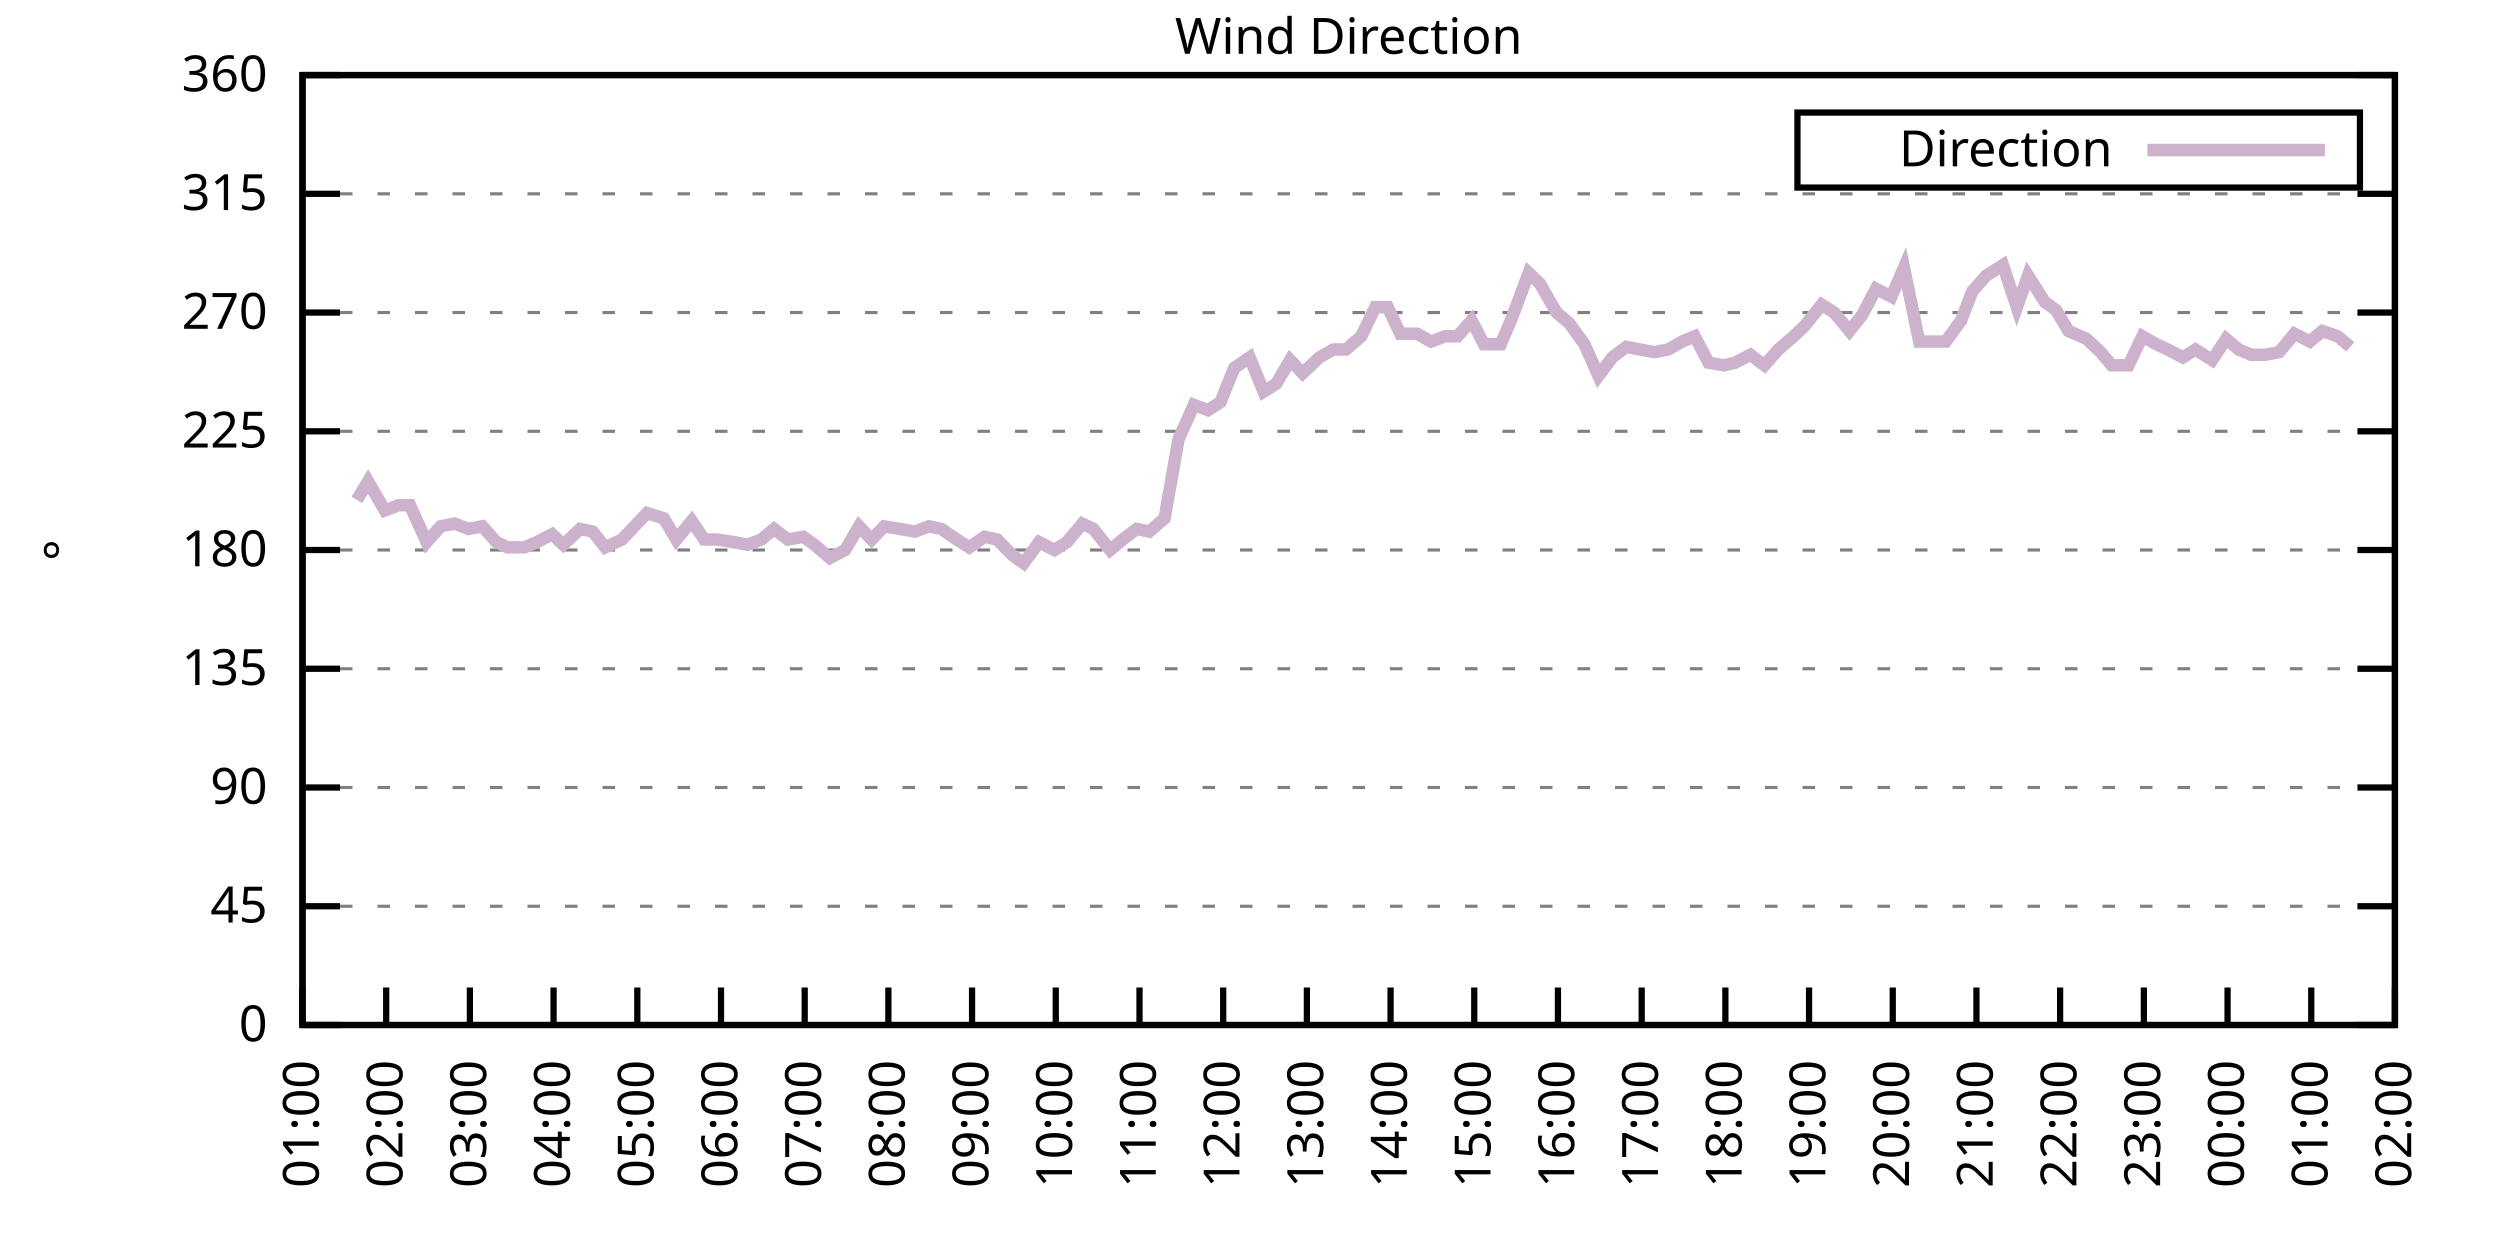
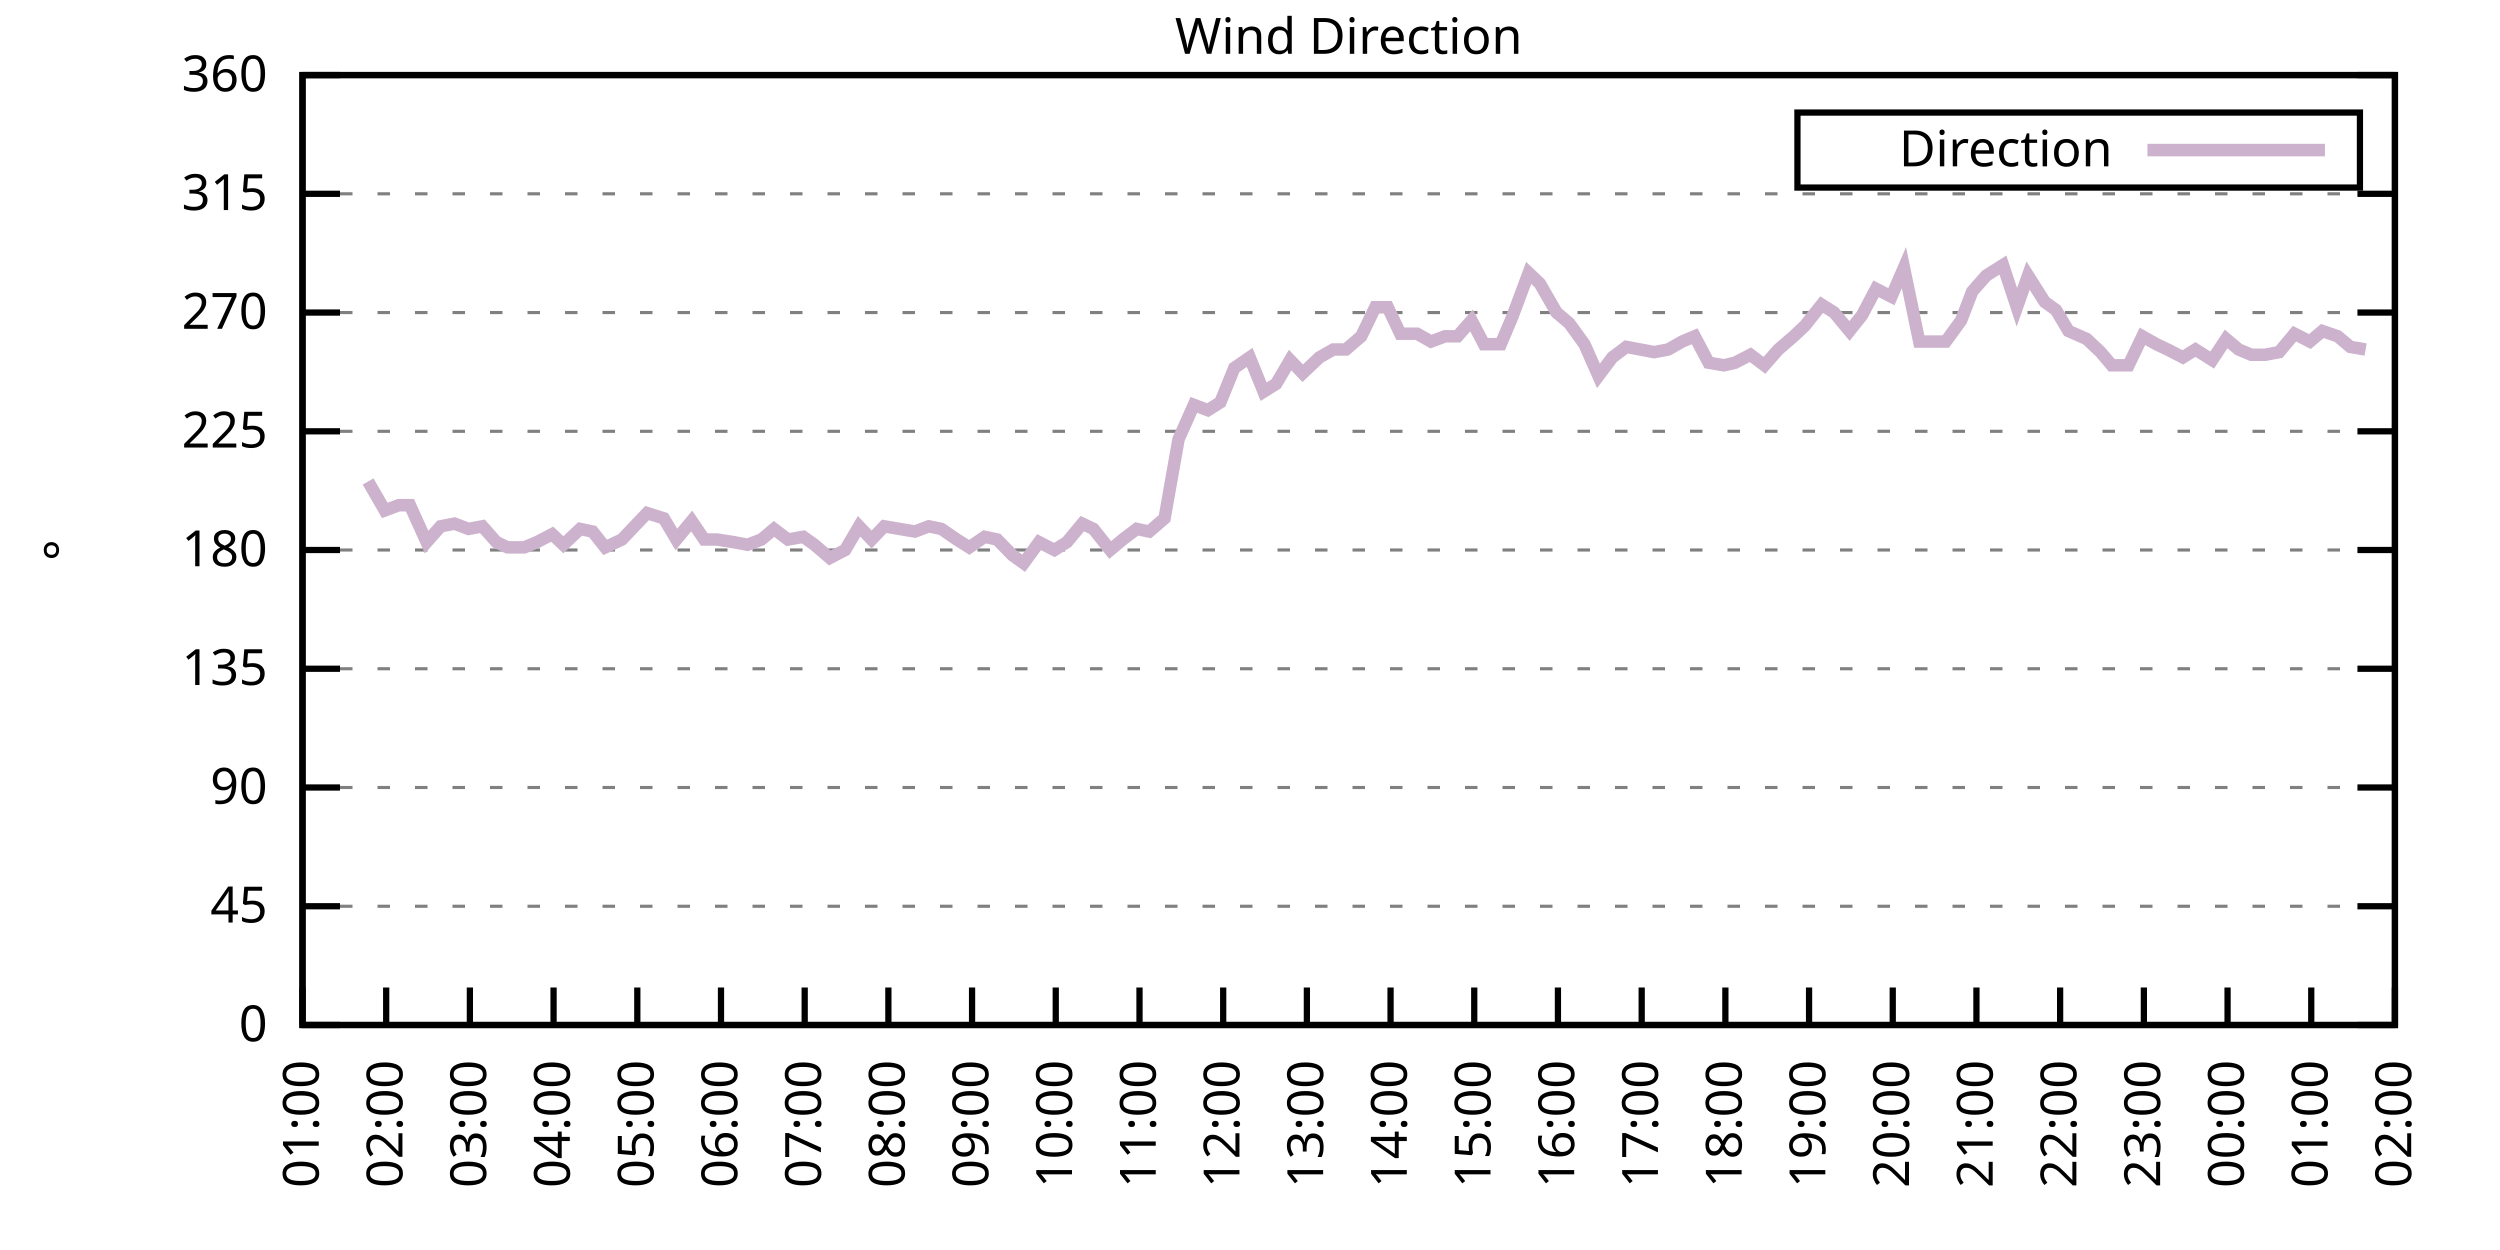
<svg xmlns="http://www.w3.org/2000/svg" xmlns:xlink="http://www.w3.org/1999/xlink" width="400" height="200" viewBox="0 0 400 200">
  <g id="gnuplot_canvas">
    <rect x="0" y="0" width="400" height="200" fill="none" />
    <defs>
      <circle id="gpDot" r="0.5" stroke-width="0.5" stroke="currentColor" />
      <path id="gpPt0" stroke-width="0.333" stroke="currentColor" d="M-1,0 h2 M0,-1 v2" />
      <path id="gpPt1" stroke-width="0.333" stroke="currentColor" d="M-1,-1 L1,1 M1,-1 L-1,1" />
      <path id="gpPt2" stroke-width="0.333" stroke="currentColor" d="M-1,0 L1,0 M0,-1 L0,1 M-1,-1 L1,1 M-1,1 L1,-1" />
      <rect id="gpPt3" stroke-width="0.333" stroke="currentColor" x="-1" y="-1" width="2" height="2" />
      <rect id="gpPt4" stroke-width="0.333" stroke="currentColor" fill="currentColor" x="-1" y="-1" width="2" height="2" />
      <circle id="gpPt5" stroke-width="0.333" stroke="currentColor" cx="0" cy="0" r="1" />
      <use xlink:href="#gpPt5" id="gpPt6" fill="currentColor" stroke="none" />
      <path id="gpPt7" stroke-width="0.333" stroke="currentColor" d="M0,-1.33 L-1.33,0.67 L1.33,0.67 z" />
      <use xlink:href="#gpPt7" id="gpPt8" fill="currentColor" stroke="none" />
      <use xlink:href="#gpPt7" id="gpPt9" stroke="currentColor" transform="rotate(180)" />
      <use xlink:href="#gpPt9" id="gpPt10" fill="currentColor" stroke="none" />
      <use xlink:href="#gpPt3" id="gpPt11" stroke="currentColor" transform="rotate(45)" />
      <use xlink:href="#gpPt11" id="gpPt12" fill="currentColor" stroke="none" />
      <path id="gpPt13" stroke-width="0.333" stroke="currentColor" d="M0,1.330 L1.265,0.411 L0.782,-1.067 L-0.782,-1.076 L-1.265,0.411 z" />
      <use xlink:href="#gpPt13" id="gpPt14" fill="currentColor" stroke="none" />
      <filter id="textbox" filterUnits="objectBoundingBox" x="0" y="0" height="1" width="1">
        <feFlood flood-color="white" flood-opacity="1" result="bgnd" />
        <feComposite in="SourceGraphic" in2="bgnd" operator="atop" />
      </filter>
      <filter id="greybox" filterUnits="objectBoundingBox" x="0" y="0" height="1" width="1">
        <feFlood flood-color="lightgrey" flood-opacity="1" result="grey" />
        <feComposite in="SourceGraphic" in2="grey" operator="atop" />
      </filter>
    </defs>
    <g fill="none" color="white" stroke="currentColor" stroke-width="1.00" stroke-linecap="butt" stroke-linejoin="miter">
</g>
    <g fill="none" color="black" stroke="currentColor" stroke-width="1.00" stroke-linecap="butt" stroke-linejoin="miter">
      <g stroke="none" shape-rendering="crispEdges">
        <polygon fill="rgb(255, 255, 255)" points="48.40,164.00 383.18,164.00 383.18,12.02 48.40,12.02 " />
      </g>
    </g>
    <g fill="none" color="black" stroke="currentColor" stroke-width="1.00" stroke-linecap="butt" stroke-linejoin="miter">
</g>
    <g fill="none" color="black" stroke="black" stroke-width="0.50" stroke-linecap="butt" stroke-linejoin="miter">
</g>
    <g fill="none" color="gray" stroke="currentColor" stroke-width="0.50" stroke-linecap="butt" stroke-linejoin="miter">
      <path stroke="gray" stroke-dasharray="2,4" class="gridline" d="M48.40,164.00 L383.19,164.00  " />
    </g>
    <g fill="none" color="gray" stroke="gray" stroke-width="1.00" stroke-linecap="butt" stroke-linejoin="miter">
</g>
    <g fill="none" color="black" stroke="currentColor" stroke-width="1.00" stroke-linecap="butt" stroke-linejoin="miter">
      <path stroke="black" d="M48.40,164.00 L54.40,164.00 M383.19,164.00 L377.19,164.00  " />
      <g transform="translate(42.80,166.60)" stroke="none" fill="black" font-family="Sans" font-size="8.00" text-anchor="end">
        <text>
          <tspan font-family="Sans"> 0</tspan>
        </text>
      </g>
    </g>
    <g fill="none" color="black" stroke="currentColor" stroke-width="1.00" stroke-linecap="butt" stroke-linejoin="miter">
</g>
    <g fill="none" color="black" stroke="black" stroke-width="0.50" stroke-linecap="butt" stroke-linejoin="miter">
</g>
    <g fill="none" color="gray" stroke="currentColor" stroke-width="0.50" stroke-linecap="butt" stroke-linejoin="miter">
      <path stroke="gray" stroke-dasharray="2,4" class="gridline" d="M48.40,145.00 L383.19,145.00  " />
    </g>
    <g fill="none" color="gray" stroke="gray" stroke-width="1.00" stroke-linecap="butt" stroke-linejoin="miter">
</g>
    <g fill="none" color="black" stroke="currentColor" stroke-width="1.00" stroke-linecap="butt" stroke-linejoin="miter">
      <path stroke="black" d="M48.40,145.00 L54.40,145.00 M383.19,145.00 L377.19,145.00  " />
      <g transform="translate(42.80,147.60)" stroke="none" fill="black" font-family="Sans" font-size="8.00" text-anchor="end">
        <text>
          <tspan font-family="Sans"> 45</tspan>
        </text>
      </g>
    </g>
    <g fill="none" color="black" stroke="currentColor" stroke-width="1.00" stroke-linecap="butt" stroke-linejoin="miter">
</g>
    <g fill="none" color="black" stroke="black" stroke-width="0.50" stroke-linecap="butt" stroke-linejoin="miter">
</g>
    <g fill="none" color="gray" stroke="currentColor" stroke-width="0.50" stroke-linecap="butt" stroke-linejoin="miter">
      <path stroke="gray" stroke-dasharray="2,4" class="gridline" d="M48.40,126.00 L383.19,126.00  " />
    </g>
    <g fill="none" color="gray" stroke="gray" stroke-width="1.00" stroke-linecap="butt" stroke-linejoin="miter">
</g>
    <g fill="none" color="black" stroke="currentColor" stroke-width="1.00" stroke-linecap="butt" stroke-linejoin="miter">
      <path stroke="black" d="M48.40,126.00 L54.40,126.00 M383.19,126.00 L377.19,126.00  " />
      <g transform="translate(42.80,128.60)" stroke="none" fill="black" font-family="Sans" font-size="8.00" text-anchor="end">
        <text>
          <tspan font-family="Sans"> 90</tspan>
        </text>
      </g>
    </g>
    <g fill="none" color="black" stroke="currentColor" stroke-width="1.00" stroke-linecap="butt" stroke-linejoin="miter">
</g>
    <g fill="none" color="black" stroke="black" stroke-width="0.50" stroke-linecap="butt" stroke-linejoin="miter">
</g>
    <g fill="none" color="gray" stroke="currentColor" stroke-width="0.50" stroke-linecap="butt" stroke-linejoin="miter">
      <path stroke="gray" stroke-dasharray="2,4" class="gridline" d="M48.40,107.00 L383.19,107.00  " />
    </g>
    <g fill="none" color="gray" stroke="gray" stroke-width="1.00" stroke-linecap="butt" stroke-linejoin="miter">
</g>
    <g fill="none" color="black" stroke="currentColor" stroke-width="1.00" stroke-linecap="butt" stroke-linejoin="miter">
      <path stroke="black" d="M48.40,107.00 L54.40,107.00 M383.19,107.00 L377.19,107.00  " />
      <g transform="translate(42.80,109.60)" stroke="none" fill="black" font-family="Sans" font-size="8.00" text-anchor="end">
        <text>
          <tspan font-family="Sans"> 135</tspan>
        </text>
      </g>
    </g>
    <g fill="none" color="black" stroke="currentColor" stroke-width="1.00" stroke-linecap="butt" stroke-linejoin="miter">
</g>
    <g fill="none" color="black" stroke="black" stroke-width="0.50" stroke-linecap="butt" stroke-linejoin="miter">
</g>
    <g fill="none" color="gray" stroke="currentColor" stroke-width="0.50" stroke-linecap="butt" stroke-linejoin="miter">
      <path stroke="gray" stroke-dasharray="2,4" class="gridline" d="M48.40,88.00 L383.19,88.00  " />
    </g>
    <g fill="none" color="gray" stroke="gray" stroke-width="1.00" stroke-linecap="butt" stroke-linejoin="miter">
</g>
    <g fill="none" color="black" stroke="currentColor" stroke-width="1.00" stroke-linecap="butt" stroke-linejoin="miter">
      <path stroke="black" d="M48.40,88.00 L54.40,88.00 M383.19,88.00 L377.19,88.00  " />
      <g transform="translate(42.80,90.60)" stroke="none" fill="black" font-family="Sans" font-size="8.00" text-anchor="end">
        <text>
          <tspan font-family="Sans"> 180</tspan>
        </text>
      </g>
    </g>
    <g fill="none" color="black" stroke="currentColor" stroke-width="1.00" stroke-linecap="butt" stroke-linejoin="miter">
</g>
    <g fill="none" color="black" stroke="black" stroke-width="0.50" stroke-linecap="butt" stroke-linejoin="miter">
</g>
    <g fill="none" color="gray" stroke="currentColor" stroke-width="0.50" stroke-linecap="butt" stroke-linejoin="miter">
      <path stroke="gray" stroke-dasharray="2,4" class="gridline" d="M48.40,69.01 L383.19,69.01  " />
    </g>
    <g fill="none" color="gray" stroke="gray" stroke-width="1.00" stroke-linecap="butt" stroke-linejoin="miter">
</g>
    <g fill="none" color="black" stroke="currentColor" stroke-width="1.00" stroke-linecap="butt" stroke-linejoin="miter">
      <path stroke="black" d="M48.40,69.01 L54.40,69.01 M383.19,69.01 L377.19,69.01  " />
      <g transform="translate(42.80,71.61)" stroke="none" fill="black" font-family="Sans" font-size="8.00" text-anchor="end">
        <text>
          <tspan font-family="Sans"> 225</tspan>
        </text>
      </g>
    </g>
    <g fill="none" color="black" stroke="currentColor" stroke-width="1.00" stroke-linecap="butt" stroke-linejoin="miter">
</g>
    <g fill="none" color="black" stroke="black" stroke-width="0.50" stroke-linecap="butt" stroke-linejoin="miter">
</g>
    <g fill="none" color="gray" stroke="currentColor" stroke-width="0.50" stroke-linecap="butt" stroke-linejoin="miter">
      <path stroke="gray" stroke-dasharray="2,4" class="gridline" d="M48.40,50.01 L383.19,50.01  " />
    </g>
    <g fill="none" color="gray" stroke="gray" stroke-width="1.00" stroke-linecap="butt" stroke-linejoin="miter">
</g>
    <g fill="none" color="black" stroke="currentColor" stroke-width="1.00" stroke-linecap="butt" stroke-linejoin="miter">
      <path stroke="black" d="M48.40,50.01 L54.40,50.01 M383.19,50.01 L377.19,50.01  " />
      <g transform="translate(42.80,52.61)" stroke="none" fill="black" font-family="Sans" font-size="8.00" text-anchor="end">
        <text>
          <tspan font-family="Sans"> 270</tspan>
        </text>
      </g>
    </g>
    <g fill="none" color="black" stroke="currentColor" stroke-width="1.00" stroke-linecap="butt" stroke-linejoin="miter">
</g>
    <g fill="none" color="black" stroke="black" stroke-width="0.50" stroke-linecap="butt" stroke-linejoin="miter">
</g>
    <g fill="none" color="gray" stroke="currentColor" stroke-width="0.50" stroke-linecap="butt" stroke-linejoin="miter">
      <path stroke="gray" stroke-dasharray="2,4" class="gridline" d="M48.40,31.01 L383.19,31.01  " />
    </g>
    <g fill="none" color="gray" stroke="gray" stroke-width="1.00" stroke-linecap="butt" stroke-linejoin="miter">
</g>
    <g fill="none" color="black" stroke="currentColor" stroke-width="1.00" stroke-linecap="butt" stroke-linejoin="miter">
      <path stroke="black" d="M48.40,31.01 L54.40,31.01 M383.19,31.01 L377.19,31.01  " />
      <g transform="translate(42.80,33.61)" stroke="none" fill="black" font-family="Sans" font-size="8.00" text-anchor="end">
        <text>
          <tspan font-family="Sans"> 315</tspan>
        </text>
      </g>
    </g>
    <g fill="none" color="black" stroke="currentColor" stroke-width="1.00" stroke-linecap="butt" stroke-linejoin="miter">
</g>
    <g fill="none" color="black" stroke="black" stroke-width="0.50" stroke-linecap="butt" stroke-linejoin="miter">
</g>
    <g fill="none" color="gray" stroke="currentColor" stroke-width="0.50" stroke-linecap="butt" stroke-linejoin="miter">
      <path stroke="gray" stroke-dasharray="2,4" class="gridline" d="M48.40,12.01 L383.19,12.01  " />
    </g>
    <g fill="none" color="gray" stroke="gray" stroke-width="1.00" stroke-linecap="butt" stroke-linejoin="miter">
</g>
    <g fill="none" color="black" stroke="currentColor" stroke-width="1.00" stroke-linecap="butt" stroke-linejoin="miter">
      <path stroke="black" d="M48.40,12.01 L54.40,12.01 M383.19,12.01 L377.19,12.01  " />
      <g transform="translate(42.80,14.61)" stroke="none" fill="black" font-family="Sans" font-size="8.00" text-anchor="end">
        <text>
          <tspan font-family="Sans"> 360</tspan>
        </text>
      </g>
    </g>
    <g fill="none" color="black" stroke="currentColor" stroke-width="1.00" stroke-linecap="butt" stroke-linejoin="miter">
      <path stroke="black" d="M48.40,164.00 L48.40,158.00  " />
      <g transform="translate(51.00,169.60) rotate(270.00)" stroke="none" fill="black" font-family="Sans" font-size="8.00" text-anchor="end">
        <text>
          <tspan font-family="Sans">01:00</tspan>
        </text>
      </g>
    </g>
    <g fill="none" color="black" stroke="currentColor" stroke-width="1.00" stroke-linecap="butt" stroke-linejoin="miter">
      <path stroke="black" d="M61.79,164.00 L61.79,158.00  " />
      <g transform="translate(64.39,169.60) rotate(270.00)" stroke="none" fill="black" font-family="Sans" font-size="8.00" text-anchor="end">
        <text>
          <tspan font-family="Sans">02:00</tspan>
        </text>
      </g>
    </g>
    <g fill="none" color="black" stroke="currentColor" stroke-width="1.00" stroke-linecap="butt" stroke-linejoin="miter">
      <path stroke="black" d="M75.18,164.00 L75.18,158.00  " />
      <g transform="translate(77.78,169.60) rotate(270.00)" stroke="none" fill="black" font-family="Sans" font-size="8.00" text-anchor="end">
        <text>
          <tspan font-family="Sans">03:00</tspan>
        </text>
      </g>
    </g>
    <g fill="none" color="black" stroke="currentColor" stroke-width="1.00" stroke-linecap="butt" stroke-linejoin="miter">
      <path stroke="black" d="M88.57,164.00 L88.57,158.00  " />
      <g transform="translate(91.17,169.60) rotate(270.00)" stroke="none" fill="black" font-family="Sans" font-size="8.00" text-anchor="end">
        <text>
          <tspan font-family="Sans">04:00</tspan>
        </text>
      </g>
    </g>
    <g fill="none" color="black" stroke="currentColor" stroke-width="1.00" stroke-linecap="butt" stroke-linejoin="miter">
      <path stroke="black" d="M101.97,164.00 L101.97,158.00  " />
      <g transform="translate(104.57,169.60) rotate(270.00)" stroke="none" fill="black" font-family="Sans" font-size="8.00" text-anchor="end">
        <text>
          <tspan font-family="Sans">05:00</tspan>
        </text>
      </g>
    </g>
    <g fill="none" color="black" stroke="currentColor" stroke-width="1.00" stroke-linecap="butt" stroke-linejoin="miter">
      <path stroke="black" d="M115.36,164.00 L115.36,158.00  " />
      <g transform="translate(117.96,169.60) rotate(270.00)" stroke="none" fill="black" font-family="Sans" font-size="8.00" text-anchor="end">
        <text>
          <tspan font-family="Sans">06:00</tspan>
        </text>
      </g>
    </g>
    <g fill="none" color="black" stroke="currentColor" stroke-width="1.00" stroke-linecap="butt" stroke-linejoin="miter">
      <path stroke="black" d="M128.75,164.00 L128.75,158.00  " />
      <g transform="translate(131.35,169.60) rotate(270.00)" stroke="none" fill="black" font-family="Sans" font-size="8.00" text-anchor="end">
        <text>
          <tspan font-family="Sans">07:00</tspan>
        </text>
      </g>
    </g>
    <g fill="none" color="black" stroke="currentColor" stroke-width="1.00" stroke-linecap="butt" stroke-linejoin="miter">
      <path stroke="black" d="M142.14,164.00 L142.14,158.00  " />
      <g transform="translate(144.74,169.60) rotate(270.00)" stroke="none" fill="black" font-family="Sans" font-size="8.00" text-anchor="end">
        <text>
          <tspan font-family="Sans">08:00</tspan>
        </text>
      </g>
    </g>
    <g fill="none" color="black" stroke="currentColor" stroke-width="1.00" stroke-linecap="butt" stroke-linejoin="miter">
      <path stroke="black" d="M155.53,164.00 L155.53,158.00  " />
      <g transform="translate(158.13,169.60) rotate(270.00)" stroke="none" fill="black" font-family="Sans" font-size="8.00" text-anchor="end">
        <text>
          <tspan font-family="Sans">09:00</tspan>
        </text>
      </g>
    </g>
    <g fill="none" color="black" stroke="currentColor" stroke-width="1.00" stroke-linecap="butt" stroke-linejoin="miter">
      <path stroke="black" d="M168.92,164.00 L168.92,158.00  " />
      <g transform="translate(171.52,169.60) rotate(270.00)" stroke="none" fill="black" font-family="Sans" font-size="8.00" text-anchor="end">
        <text>
          <tspan font-family="Sans">10:00</tspan>
        </text>
      </g>
    </g>
    <g fill="none" color="black" stroke="currentColor" stroke-width="1.00" stroke-linecap="butt" stroke-linejoin="miter">
      <path stroke="black" d="M182.32,164.00 L182.32,158.00  " />
      <g transform="translate(184.92,169.60) rotate(270.00)" stroke="none" fill="black" font-family="Sans" font-size="8.00" text-anchor="end">
        <text>
          <tspan font-family="Sans">11:00</tspan>
        </text>
      </g>
    </g>
    <g fill="none" color="black" stroke="currentColor" stroke-width="1.00" stroke-linecap="butt" stroke-linejoin="miter">
      <path stroke="black" d="M195.71,164.00 L195.71,158.00  " />
      <g transform="translate(198.31,169.60) rotate(270.00)" stroke="none" fill="black" font-family="Sans" font-size="8.00" text-anchor="end">
        <text>
          <tspan font-family="Sans">12:00</tspan>
        </text>
      </g>
    </g>
    <g fill="none" color="black" stroke="currentColor" stroke-width="1.00" stroke-linecap="butt" stroke-linejoin="miter">
      <path stroke="black" d="M209.10,164.00 L209.10,158.00  " />
      <g transform="translate(211.70,169.60) rotate(270.00)" stroke="none" fill="black" font-family="Sans" font-size="8.00" text-anchor="end">
        <text>
          <tspan font-family="Sans">13:00</tspan>
        </text>
      </g>
    </g>
    <g fill="none" color="black" stroke="currentColor" stroke-width="1.00" stroke-linecap="butt" stroke-linejoin="miter">
      <path stroke="black" d="M222.49,164.00 L222.49,158.00  " />
      <g transform="translate(225.09,169.60) rotate(270.00)" stroke="none" fill="black" font-family="Sans" font-size="8.00" text-anchor="end">
        <text>
          <tspan font-family="Sans">14:00</tspan>
        </text>
      </g>
    </g>
    <g fill="none" color="black" stroke="currentColor" stroke-width="1.00" stroke-linecap="butt" stroke-linejoin="miter">
      <path stroke="black" d="M235.88,164.00 L235.88,158.00  " />
      <g transform="translate(238.48,169.60) rotate(270.00)" stroke="none" fill="black" font-family="Sans" font-size="8.00" text-anchor="end">
        <text>
          <tspan font-family="Sans">15:00</tspan>
        </text>
      </g>
    </g>
    <g fill="none" color="black" stroke="currentColor" stroke-width="1.00" stroke-linecap="butt" stroke-linejoin="miter">
      <path stroke="black" d="M249.27,164.00 L249.27,158.00  " />
      <g transform="translate(251.87,169.60) rotate(270.00)" stroke="none" fill="black" font-family="Sans" font-size="8.00" text-anchor="end">
        <text>
          <tspan font-family="Sans">16:00</tspan>
        </text>
      </g>
    </g>
    <g fill="none" color="black" stroke="currentColor" stroke-width="1.00" stroke-linecap="butt" stroke-linejoin="miter">
      <path stroke="black" d="M262.67,164.00 L262.67,158.00  " />
      <g transform="translate(265.27,169.60) rotate(270.00)" stroke="none" fill="black" font-family="Sans" font-size="8.00" text-anchor="end">
        <text>
          <tspan font-family="Sans">17:00</tspan>
        </text>
      </g>
    </g>
    <g fill="none" color="black" stroke="currentColor" stroke-width="1.00" stroke-linecap="butt" stroke-linejoin="miter">
      <path stroke="black" d="M276.06,164.00 L276.06,158.00  " />
      <g transform="translate(278.66,169.60) rotate(270.00)" stroke="none" fill="black" font-family="Sans" font-size="8.00" text-anchor="end">
        <text>
          <tspan font-family="Sans">18:00</tspan>
        </text>
      </g>
    </g>
    <g fill="none" color="black" stroke="currentColor" stroke-width="1.00" stroke-linecap="butt" stroke-linejoin="miter">
      <path stroke="black" d="M289.45,164.00 L289.45,158.00  " />
      <g transform="translate(292.05,169.60) rotate(270.00)" stroke="none" fill="black" font-family="Sans" font-size="8.00" text-anchor="end">
        <text>
          <tspan font-family="Sans">19:00</tspan>
        </text>
      </g>
    </g>
    <g fill="none" color="black" stroke="currentColor" stroke-width="1.00" stroke-linecap="butt" stroke-linejoin="miter">
      <path stroke="black" d="M302.84,164.00 L302.84,158.00  " />
      <g transform="translate(305.44,169.60) rotate(270.00)" stroke="none" fill="black" font-family="Sans" font-size="8.00" text-anchor="end">
        <text>
          <tspan font-family="Sans">20:00</tspan>
        </text>
      </g>
    </g>
    <g fill="none" color="black" stroke="currentColor" stroke-width="1.00" stroke-linecap="butt" stroke-linejoin="miter">
      <path stroke="black" d="M316.23,164.00 L316.23,158.00  " />
      <g transform="translate(318.83,169.60) rotate(270.00)" stroke="none" fill="black" font-family="Sans" font-size="8.00" text-anchor="end">
        <text>
          <tspan font-family="Sans">21:00</tspan>
        </text>
      </g>
    </g>
    <g fill="none" color="black" stroke="currentColor" stroke-width="1.00" stroke-linecap="butt" stroke-linejoin="miter">
      <path stroke="black" d="M329.62,164.00 L329.62,158.00  " />
      <g transform="translate(332.22,169.60) rotate(270.00)" stroke="none" fill="black" font-family="Sans" font-size="8.00" text-anchor="end">
        <text>
          <tspan font-family="Sans">22:00</tspan>
        </text>
      </g>
    </g>
    <g fill="none" color="black" stroke="currentColor" stroke-width="1.00" stroke-linecap="butt" stroke-linejoin="miter">
      <path stroke="black" d="M343.02,164.00 L343.02,158.00  " />
      <g transform="translate(345.62,169.60) rotate(270.00)" stroke="none" fill="black" font-family="Sans" font-size="8.00" text-anchor="end">
        <text>
          <tspan font-family="Sans">23:00</tspan>
        </text>
      </g>
    </g>
    <g fill="none" color="black" stroke="currentColor" stroke-width="1.00" stroke-linecap="butt" stroke-linejoin="miter">
      <path stroke="black" d="M356.41,164.00 L356.41,158.00  " />
      <g transform="translate(359.01,169.60) rotate(270.00)" stroke="none" fill="black" font-family="Sans" font-size="8.00" text-anchor="end">
        <text>
          <tspan font-family="Sans">00:00</tspan>
        </text>
      </g>
    </g>
    <g fill="none" color="black" stroke="currentColor" stroke-width="1.00" stroke-linecap="butt" stroke-linejoin="miter">
      <path stroke="black" d="M369.80,164.00 L369.80,158.00  " />
      <g transform="translate(372.40,169.60) rotate(270.00)" stroke="none" fill="black" font-family="Sans" font-size="8.00" text-anchor="end">
        <text>
          <tspan font-family="Sans">01:00</tspan>
        </text>
      </g>
    </g>
    <g fill="none" color="black" stroke="currentColor" stroke-width="1.00" stroke-linecap="butt" stroke-linejoin="miter">
      <path stroke="black" d="M383.19,164.00 L383.19,158.00  " />
      <g transform="translate(385.79,169.60) rotate(270.00)" stroke="none" fill="black" font-family="Sans" font-size="8.00" text-anchor="end">
        <text>
          <tspan font-family="Sans">02:00</tspan>
        </text>
      </g>
    </g>
    <g fill="none" color="black" stroke="currentColor" stroke-width="1.00" stroke-linecap="butt" stroke-linejoin="miter">
</g>
    <g fill="none" color="black" stroke="currentColor" stroke-width="1.00" stroke-linecap="butt" stroke-linejoin="miter">
      <path stroke="black" d="M48.40,12.01 L48.40,164.00 L383.19,164.00 L383.19,12.01 L48.40,12.01 Z  " />
    </g>
    <g fill="none" color="black" stroke="currentColor" stroke-width="1.00" stroke-linecap="butt" stroke-linejoin="miter">
</g>
    <g fill="none" color="black" stroke="currentColor" stroke-width="1.00" stroke-linecap="butt" stroke-linejoin="miter">
      <path stroke="black" d="M287.59,30.01 L287.59,18.01 L377.59,18.01 L377.59,30.01 L287.59,30.01 Z  " />
    </g>
    <g id="Wind_direction_plot_1">
      <g fill="none" color="white" stroke="black" stroke-width="2.00" stroke-linecap="butt" stroke-linejoin="miter">
</g>
      <g fill="none" color="black" stroke="currentColor" stroke-width="2.00" stroke-linecap="butt" stroke-linejoin="miter">
        <g transform="translate(337.99,26.61)" stroke="none" fill="black" font-family="Sans" font-size="8.00" text-anchor="end">
          <text>
            <tspan font-family="Sans">Direction</tspan>
          </text>
        </g>
      </g>
      <g fill="none" color="black" stroke="currentColor" stroke-width="2.00" stroke-linecap="butt" stroke-linejoin="miter">
-         <path stroke="rgb(204, 178, 204)" d="M343.59,24.01 L371.99,24.01 M57.10,79.98 L58.89,77.03 L61.57,81.67 L63.80,80.83 L65.59,80.83 L68.26,86.74   L70.50,84.21 L72.73,83.78 L74.96,84.63 L77.19,84.21 L79.42,86.74 L81.21,87.58 L83.89,87.58 L85.90,86.74   L88.35,85.47 L90.14,87.16 L92.82,84.63 L94.82,85.05 L96.83,87.58 L99.51,86.32 L103.53,82.09 L106.21,82.94   L108.22,86.32 L110.67,83.36 L112.68,86.32 L114.69,86.32 L117.37,86.74 L119.60,87.16 L121.83,86.32 L123.84,84.63   L126.07,86.32 L128.53,85.89 L130.31,87.16 L132.77,89.27 L135.22,88.00 L137.45,84.21 L139.46,86.32 L141.47,84.21   L143.93,84.63 L146.38,85.05 L148.61,84.21 L150.62,84.63 L153.08,86.32 L155.09,87.58 L157.54,85.89 L159.55,86.32   L162.01,88.85 L163.79,90.12 L166.25,86.74 L168.70,88.00 L170.71,86.74 L173.17,83.78 L174.95,84.63 L177.63,88.00   L179.64,86.32 L181.87,84.63 L183.88,85.05 L186.33,82.94 L188.57,70.27 L191.02,64.78 L193.25,65.63 L195.26,64.36   L197.49,58.87 L199.95,57.18 L202.18,62.67 L204.19,61.41 L206.42,57.61 L208.43,59.72 L211.11,57.18 L213.34,55.92   L215.35,55.92 L217.80,53.81 L220.04,49.16 L222.04,49.16 L224.05,53.39 L226.73,53.39 L228.96,54.65 L231.20,53.81   L233.20,53.81 L235.44,51.27 L237.44,55.07 L240.12,55.07 L241.91,50.85 L244.59,43.67 L246.37,45.36 L249.05,50.01   L251.06,51.70 L253.51,55.07 L255.75,60.14 L257.98,57.18 L260.21,55.50 L262.44,55.92 L264.67,56.34 L266.91,55.92   L269.14,54.65 L271.15,53.81 L273.38,58.03 L275.83,58.45 L277.62,58.03 L280.07,56.76 L282.31,58.45 L284.54,55.92   L286.99,53.81 L288.78,52.12 L291.46,48.74 L293.47,50.01 L295.92,52.96 L297.93,50.43 L300.16,46.21 L302.62,47.47   L304.63,42.83 L307.08,54.65 L309.31,54.65 L311.32,54.65 L313.78,51.27 L315.56,46.63 L317.79,44.10 L320.47,42.41   L322.70,49.16 L324.49,44.10 L327.17,48.32 L328.95,49.59 L330.96,52.96 L333.86,54.23 L336.10,56.34 L337.88,58.45   L340.56,58.45 L342.79,53.81 L345.02,55.07 L346.81,55.92 L349.26,57.18 L351.27,55.92 L353.95,57.61 L356.18,54.23   L358.19,55.92 L360.20,56.76 L362.43,56.76 L364.66,56.34 L367.12,53.39 L369.58,54.65 L371.58,52.96 L374.04,53.81   L376.05,55.50  " />
+         <path stroke="rgb(204, 178, 204)" d="M343.59,24.01 L371.99,24.01 M58.89,77.03 L61.57,81.67 L63.80,80.83 L65.59,80.83 L68.26,86.74 L70.50,84.21   L72.73,83.78 L74.96,84.63 L77.19,84.21 L79.42,86.74 L81.21,87.58 L83.89,87.58 L85.90,86.74 L88.35,85.47   L90.14,87.16 L92.82,84.63 L94.82,85.05 L96.83,87.58 L99.51,86.32 L103.53,82.09 L106.21,82.94 L108.22,86.32   L110.67,83.36 L112.68,86.32 L114.69,86.32 L117.37,86.74 L119.60,87.16 L121.83,86.32 L123.84,84.63 L126.07,86.32   L128.53,85.89 L130.31,87.16 L132.77,89.27 L135.22,88.00 L137.45,84.21 L139.46,86.32 L141.47,84.21 L143.93,84.63   L146.38,85.05 L148.61,84.21 L150.62,84.63 L153.08,86.32 L155.09,87.58 L157.54,85.89 L159.55,86.32 L162.01,88.85   L163.79,90.12 L166.25,86.74 L168.70,88.00 L170.71,86.74 L173.17,83.78 L174.95,84.63 L177.63,88.00 L179.64,86.32   L181.87,84.63 L183.88,85.05 L186.33,82.94 L188.57,70.27 L191.02,64.78 L193.25,65.63 L195.26,64.36 L197.49,58.87   L199.95,57.18 L202.18,62.67 L204.19,61.41 L206.42,57.61 L208.43,59.72 L211.11,57.18 L213.34,55.92 L215.35,55.92   L217.80,53.81 L220.04,49.16 L222.04,49.16 L224.05,53.39 L226.73,53.39 L228.96,54.65 L231.20,53.81 L233.20,53.81   L235.44,51.27 L237.44,55.07 L240.12,55.07 L241.91,50.85 L244.59,43.67 L246.37,45.36 L249.05,50.01 L251.06,51.70   L253.51,55.07 L255.75,60.14 L257.98,57.18 L260.21,55.50 L262.44,55.92 L264.67,56.34 L266.91,55.92 L269.14,54.65   L271.15,53.81 L273.38,58.03 L275.83,58.45 L277.62,58.03 L280.07,56.76 L282.31,58.45 L284.54,55.92 L286.99,53.81   L288.78,52.12 L291.46,48.74 L293.47,50.01 L295.92,52.96 L297.93,50.43 L300.16,46.21 L302.62,47.47 L304.63,42.83   L307.08,54.65 L309.31,54.65 L311.32,54.65 L313.78,51.27 L315.56,46.63 L317.79,44.10 L320.47,42.41 L322.70,49.16   L324.49,44.10 L327.17,48.32 L328.95,49.59 L330.96,52.96 L333.86,54.23 L336.10,56.34 L337.88,58.45 L340.56,58.45   L342.79,53.81 L345.02,55.07 L346.81,55.92 L349.26,57.18 L351.27,55.92 L353.95,57.61 L356.18,54.23 L358.19,55.92   L360.20,56.76 L362.43,56.76 L364.66,56.34 L367.12,53.39 L369.58,54.65 L371.58,52.96 L374.04,53.81 L376.05,55.50   L378.50,55.92  " />
      </g>
    </g>
    <g fill="none" color="black" stroke="currentColor" stroke-width="2.00" stroke-linecap="butt" stroke-linejoin="miter">
</g>
    <g fill="none" color="black" stroke="black" stroke-width="1.00" stroke-linecap="butt" stroke-linejoin="miter">
</g>
    <g fill="none" color="black" stroke="currentColor" stroke-width="1.00" stroke-linecap="butt" stroke-linejoin="miter">
      <path stroke="black" d="M48.40,12.01 L48.40,164.00 L383.19,164.00 L383.19,12.01 L48.40,12.01 Z  " />
      <g transform="translate(12.80,88.01) rotate(270.00)" stroke="none" fill="black" font-family="Sans" font-size="8.00" text-anchor="middle">
        <text>
          <tspan font-family="Sans">°</tspan>
        </text>
      </g>
    </g>
    <g fill="none" color="black" stroke="currentColor" stroke-width="1.00" stroke-linecap="butt" stroke-linejoin="miter">
</g>
    <g fill="none" color="black" stroke="currentColor" stroke-width="1.00" stroke-linecap="butt" stroke-linejoin="miter">
      <g transform="translate(215.79,8.61)" stroke="none" fill="black" font-family="Sans" font-size="8.00" text-anchor="middle">
        <text>
          <tspan font-family="Sans">Wind Direction</tspan>
        </text>
      </g>
    </g>
    <g fill="none" color="black" stroke="currentColor" stroke-width="1.00" stroke-linecap="butt" stroke-linejoin="miter">
</g>
  </g>
</svg>
